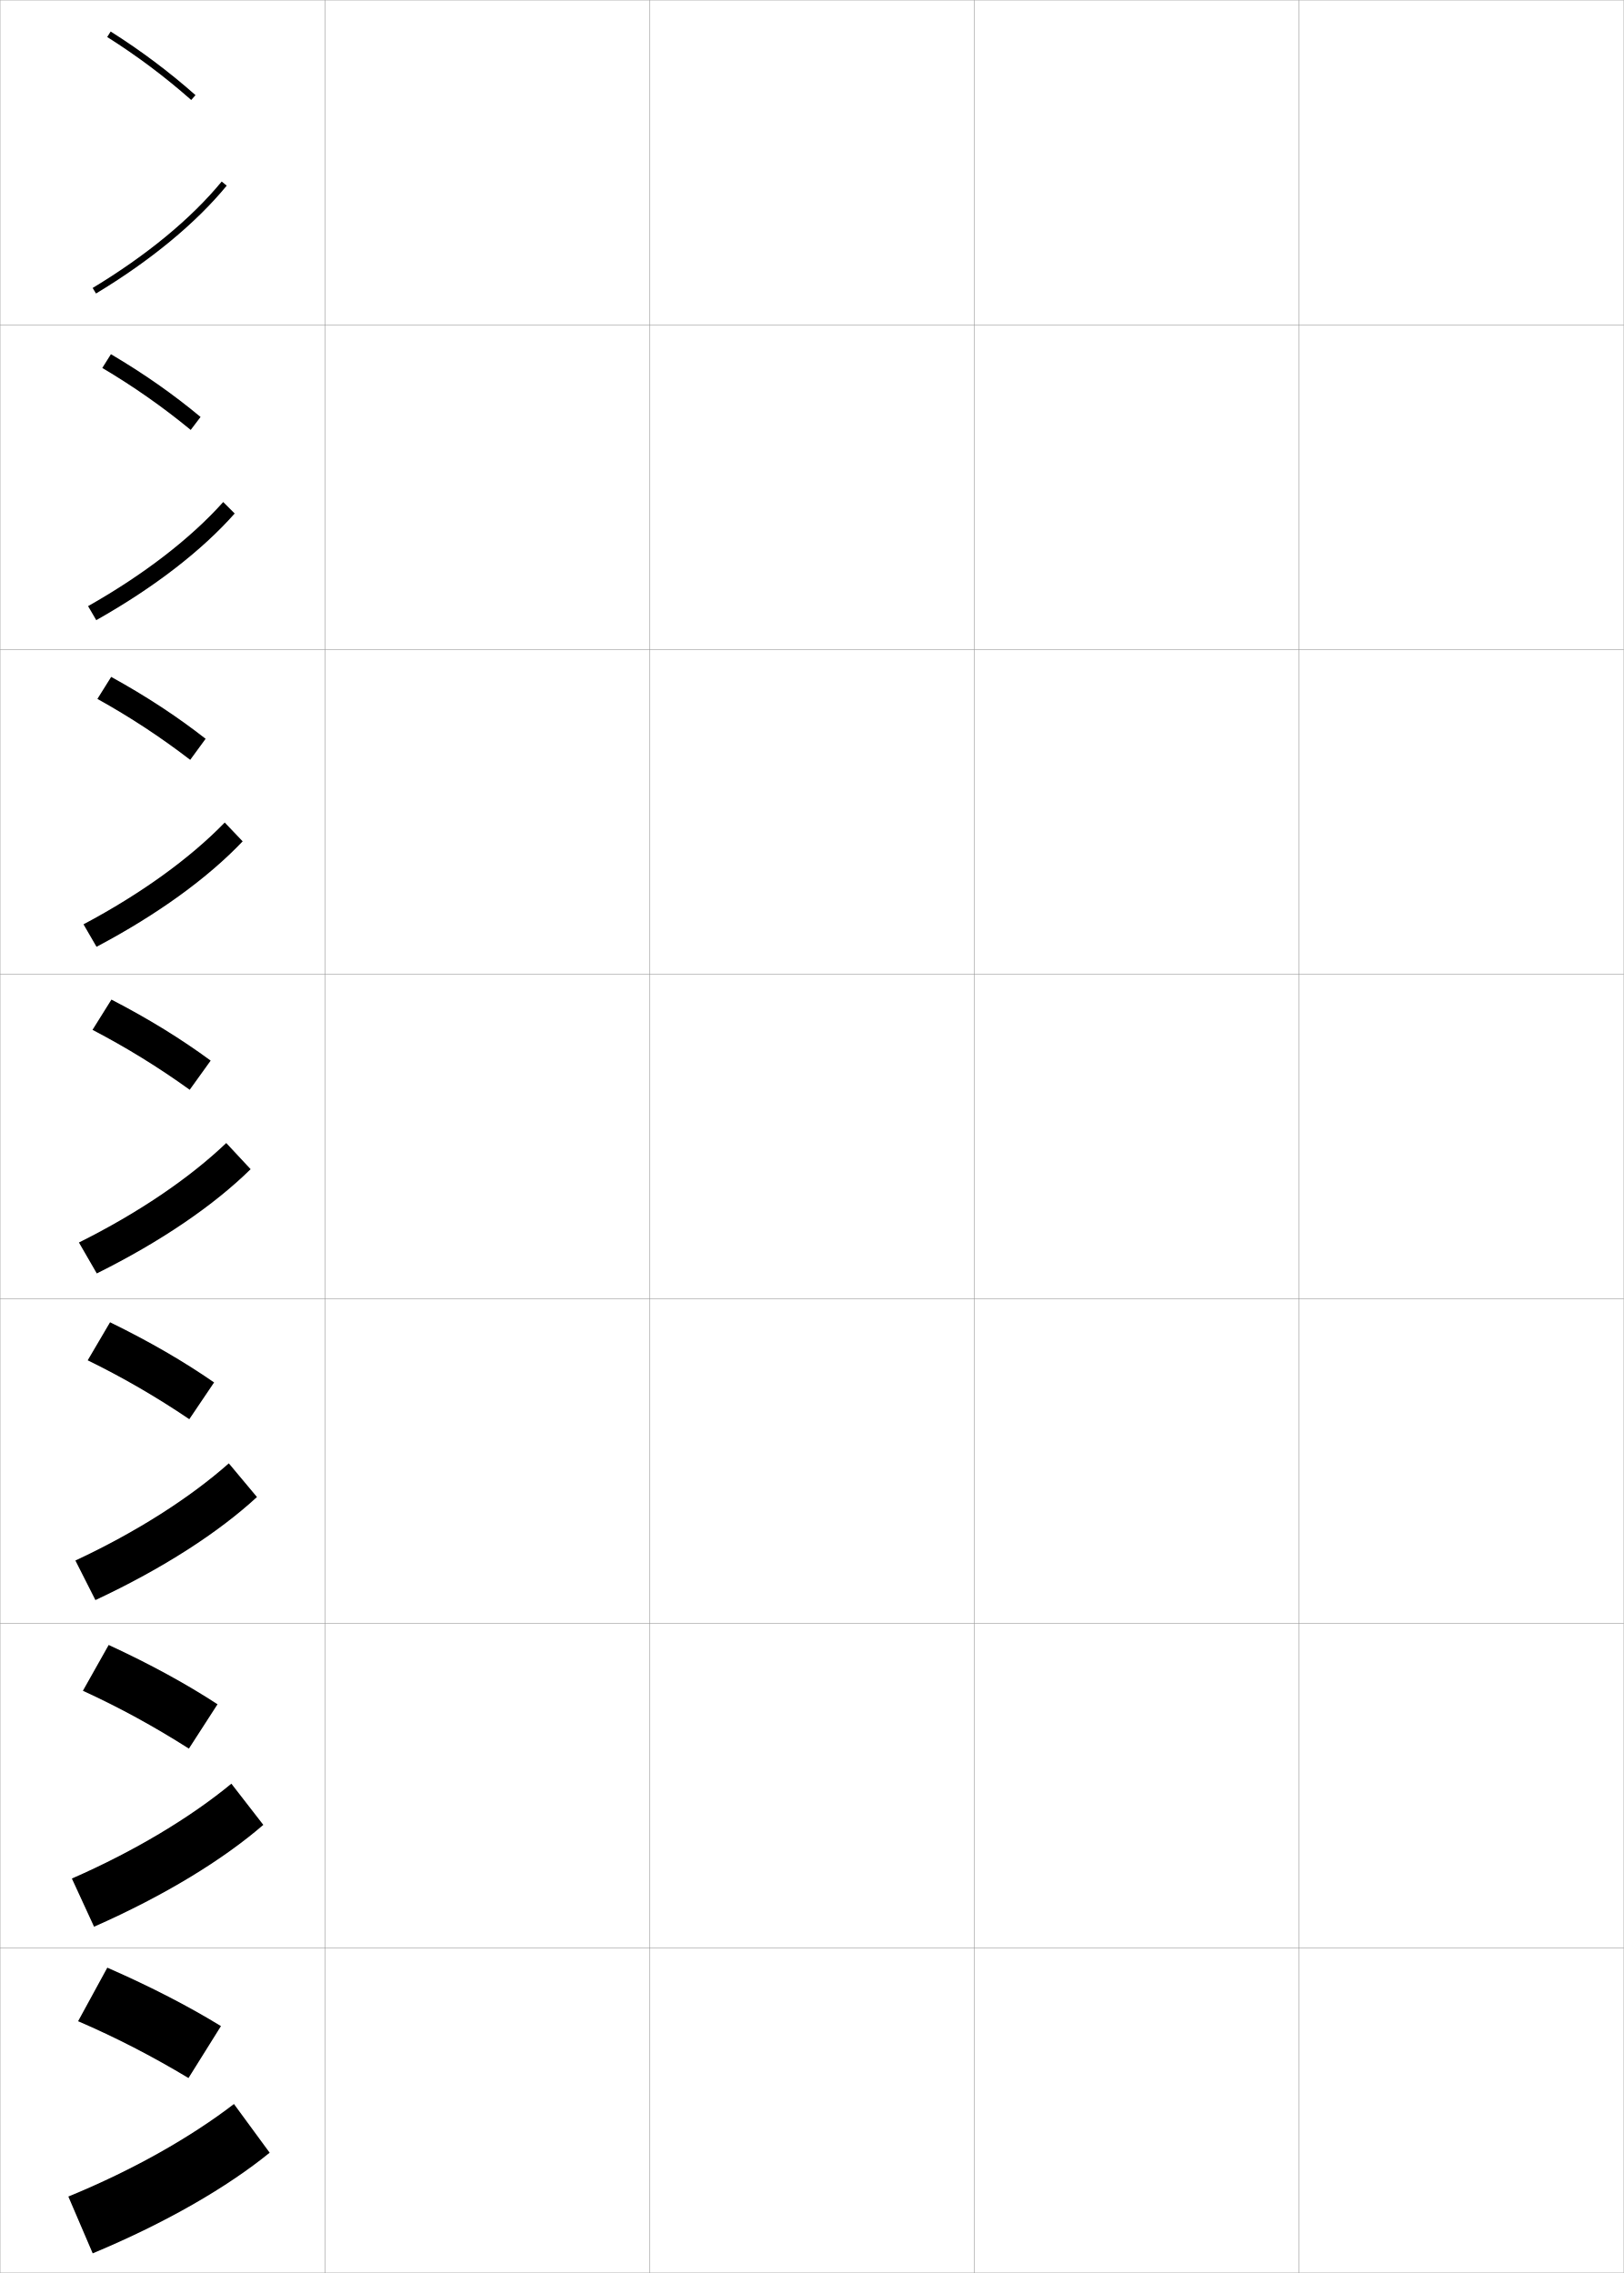
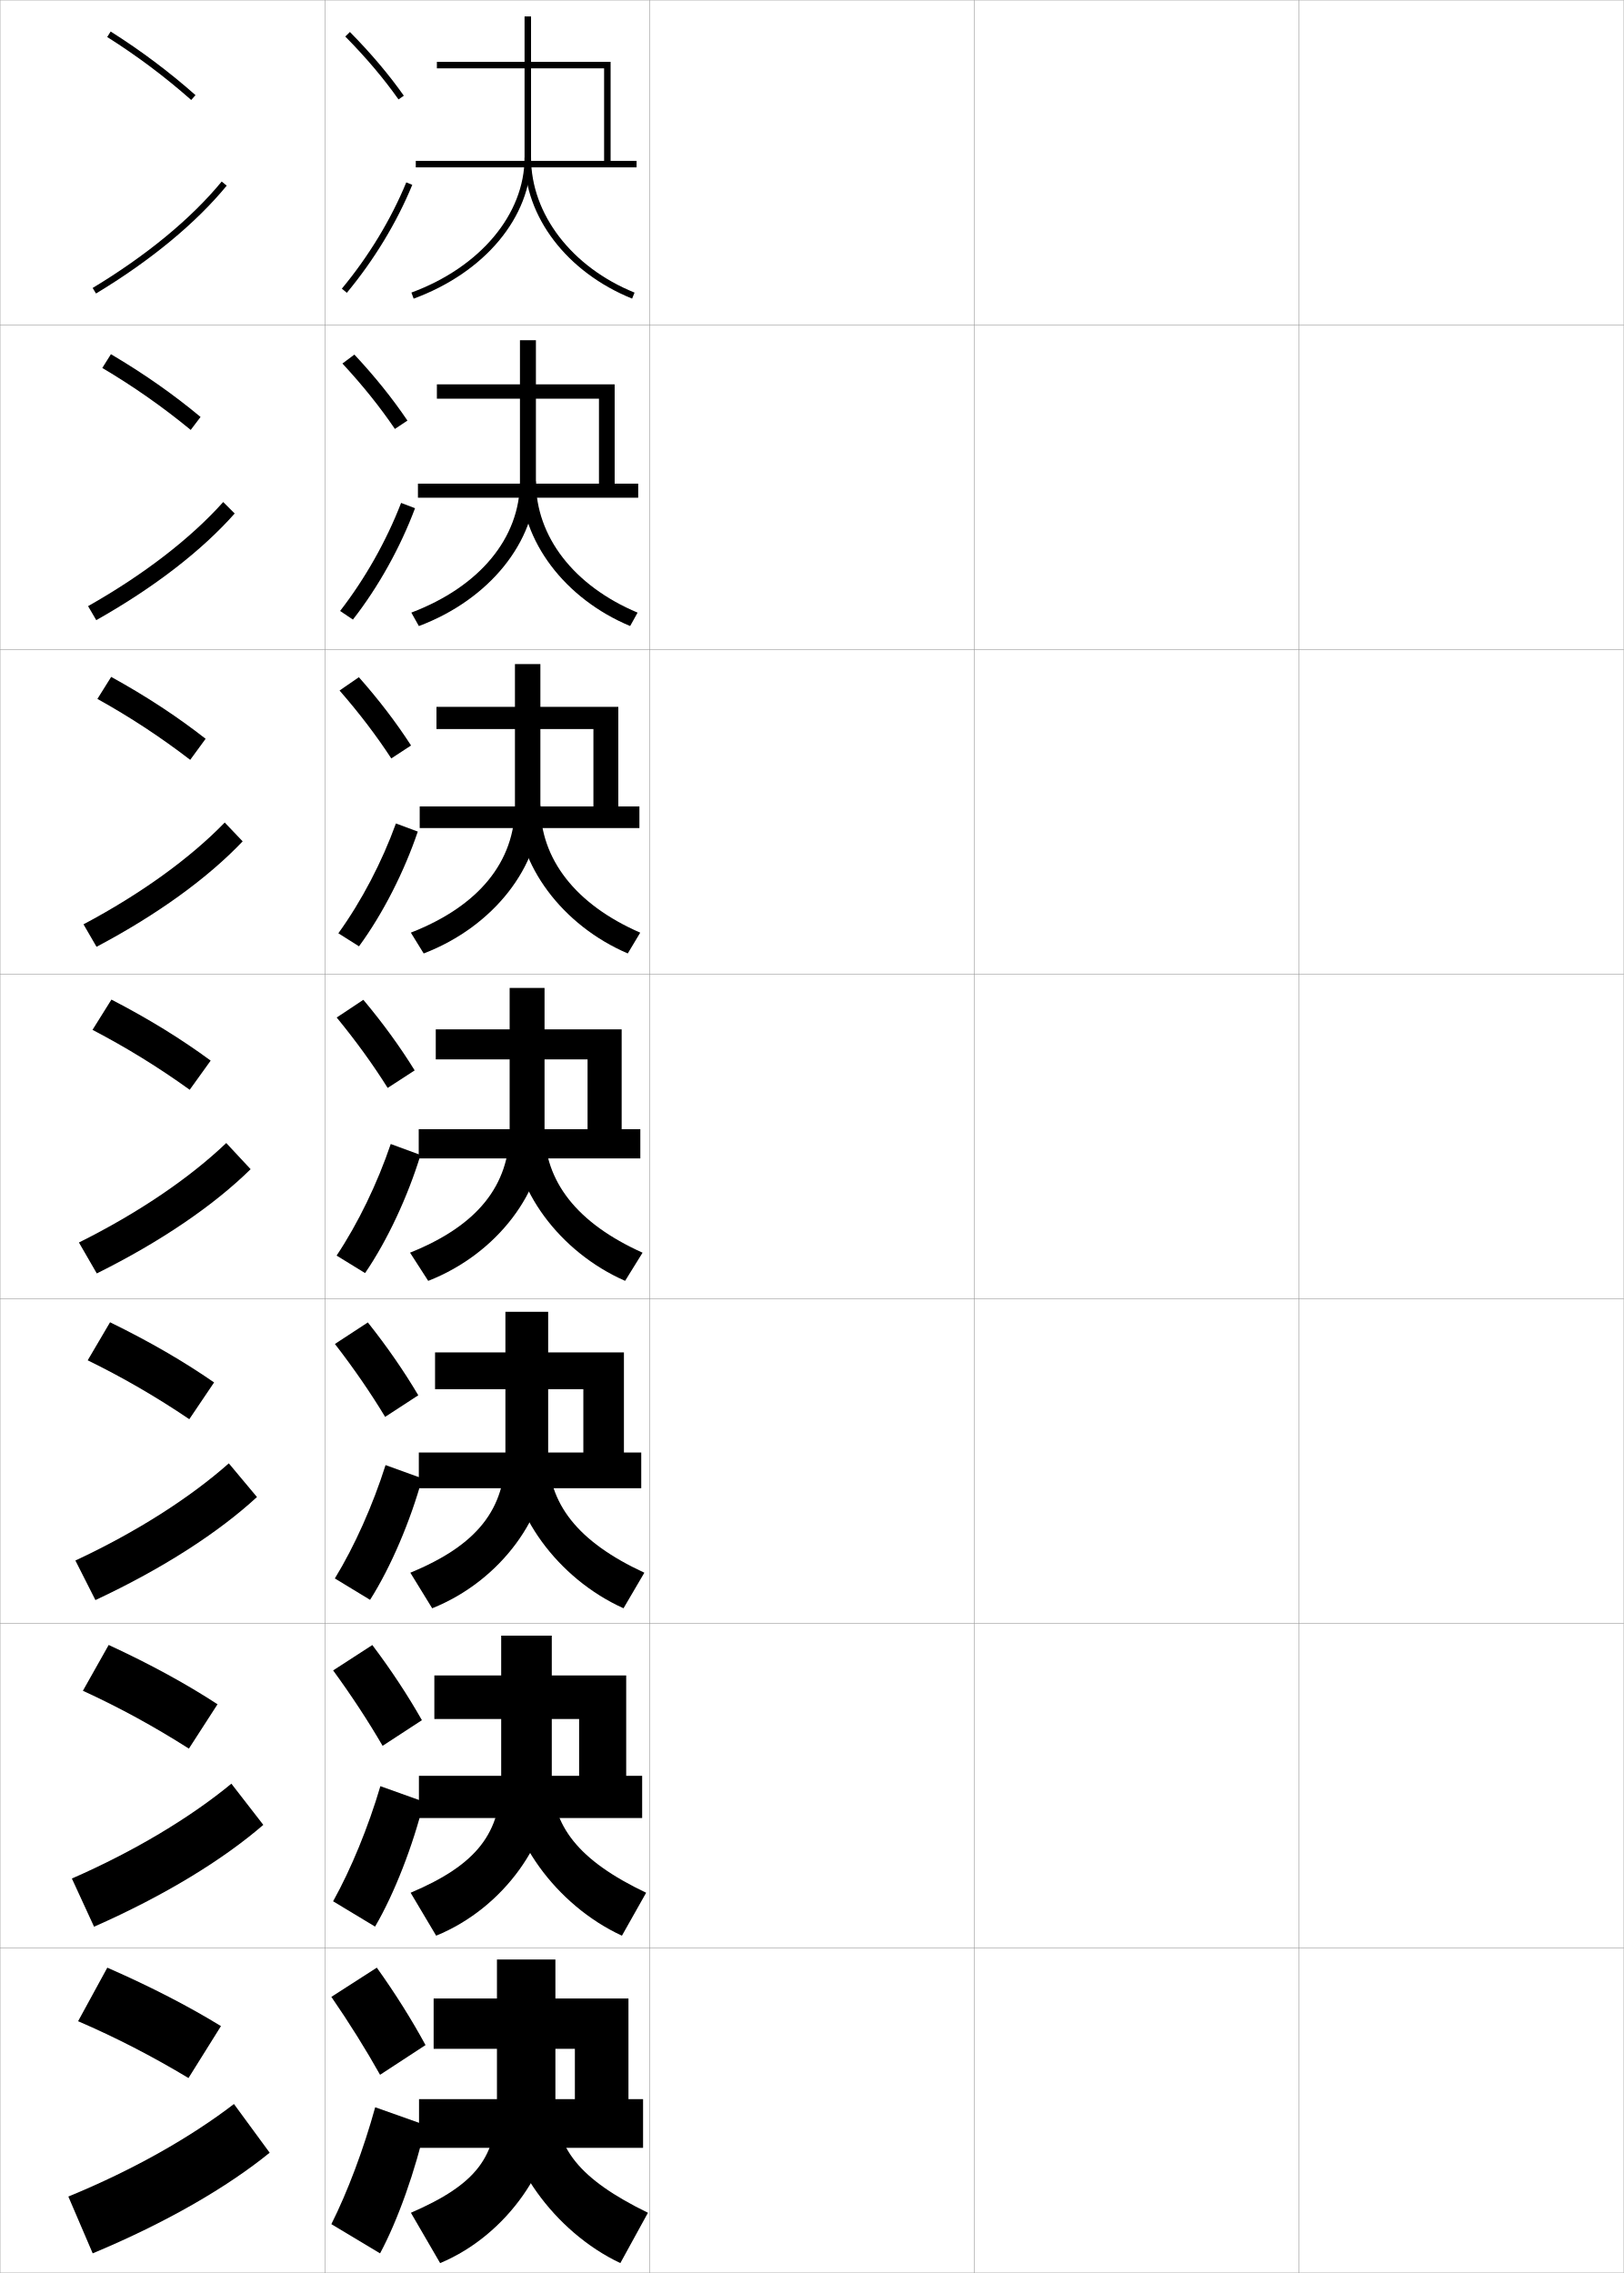
<svg xmlns="http://www.w3.org/2000/svg" width="500.1" height="700.1" viewBox="0 0 500.1 700.1" overflow="visible" enable-background="new 0 0 500.1 700.1" xml:space="preserve">
  <g id="glyphs">
    <g>
      <rect x="0.05" y="0.05" fill="none" stroke="#999999" stroke-width="0.1" width="100" height="100" />
      <rect x="0.05" y="100.05" fill="none" stroke="#999999" stroke-width="0.1" width="100" height="100" />
      <rect x="0.05" y="200.05" fill="none" stroke="#999999" stroke-width="0.1" width="100" height="100" />
      <rect x="0.05" y="300.05" fill="none" stroke="#999999" stroke-width="0.1" width="100" height="100" />
      <rect x="0.05" y="400.05" fill="none" stroke="#999999" stroke-width="0.1" width="100" height="100" />
      <rect x="0.05" y="500.05" fill="none" stroke="#999999" stroke-width="0.1" width="100" height="100" />
      <rect x="0.05" y="600.05" fill="none" stroke="#999999" stroke-width="0.1" width="100" height="100" />
      <rect x="100.05" y="0.05" fill="none" stroke="#999999" stroke-width="0.1" width="100" height="100" />
      <rect x="100.05" y="100.05" fill="none" stroke="#999999" stroke-width="0.1" width="100" height="100" />
      <rect x="100.05" y="200.05" fill="none" stroke="#999999" stroke-width="0.1" width="100" height="100" />
      <rect x="100.05" y="300.05" fill="none" stroke="#999999" stroke-width="0.1" width="100" height="100" />
      <rect x="100.05" y="400.05" fill="none" stroke="#999999" stroke-width="0.1" width="100" height="100" />
      <rect x="100.05" y="500.05" fill="none" stroke="#999999" stroke-width="0.1" width="100" height="100" />
      <rect x="100.05" y="600.05" fill="none" stroke="#999999" stroke-width="0.1" width="100" height="100" />
      <rect x="200.05" y="0.05" fill="none" stroke="#999999" stroke-width="0.1" width="100" height="100" />
      <rect x="200.05" y="100.05" fill="none" stroke="#999999" stroke-width="0.1" width="100" height="100" />
      <rect x="200.05" y="200.05" fill="none" stroke="#999999" stroke-width="0.1" width="100" height="100" />
      <rect x="200.05" y="300.05" fill="none" stroke="#999999" stroke-width="0.1" width="100" height="100" />
      <rect x="200.05" y="400.05" fill="none" stroke="#999999" stroke-width="0.1" width="100" height="100" />
      <rect x="200.05" y="500.05" fill="none" stroke="#999999" stroke-width="0.1" width="100" height="100" />
      <rect x="200.05" y="600.05" fill="none" stroke="#999999" stroke-width="0.1" width="100" height="100" />
      <rect x="300.05" y="0.05" fill="none" stroke="#999999" stroke-width="0.1" width="100" height="100" />
      <rect x="300.05" y="100.05" fill="none" stroke="#999999" stroke-width="0.1" width="100" height="100" />
      <rect x="300.05" y="200.05" fill="none" stroke="#999999" stroke-width="0.1" width="100" height="100" />
      <rect x="300.05" y="300.05" fill="none" stroke="#999999" stroke-width="0.1" width="100" height="100" />
      <rect x="300.05" y="400.05" fill="none" stroke="#999999" stroke-width="0.1" width="100" height="100" />
      <rect x="300.05" y="500.05" fill="none" stroke="#999999" stroke-width="0.1" width="100" height="100" />
      <rect x="300.05" y="600.05" fill="none" stroke="#999999" stroke-width="0.1" width="100" height="100" />
      <rect x="400.05" y="0.05" fill="none" stroke="#999999" stroke-width="0.1" width="100" height="100" />
      <rect x="400.05" y="100.05" fill="none" stroke="#999999" stroke-width="0.1" width="100" height="100" />
      <rect x="400.05" y="200.05" fill="none" stroke="#999999" stroke-width="0.1" width="100" height="100" />
      <rect x="400.05" y="300.05" fill="none" stroke="#999999" stroke-width="0.1" width="100" height="100" />
      <rect x="400.05" y="400.05" fill="none" stroke="#999999" stroke-width="0.1" width="100" height="100" />
      <rect x="400.05" y="500.05" fill="none" stroke="#999999" stroke-width="0.1" width="100" height="100" />
      <rect x="400.05" y="600.05" fill="none" stroke="#999999" stroke-width="0.1" width="100" height="100" />
    </g>
    <g>
      <g>
        <path d="M33.015,11.395c9.34,5.921,17.803,12.269,25.873,19.404l1.324-1.498       C52.062,22.093,43.516,15.684,34.085,9.705L33.015,11.395z" />
        <path d="M28.533,88.693l1.033,1.713c16.806-10.142,30.726-21.63,40.256-33.222       l-1.545-1.27C58.89,67.333,45.146,78.668,28.533,88.693z" />
      </g>
      <g>
        <path d="M31.505,113.331c9.719,5.768,18.637,12.021,27.228,19.088l3.035-3.994       c-8.431-7.01-17.452-13.34-27.606-19.329L31.505,113.331z" />
        <path d="M27.125,186.696l2.522,4.317c17.812-10.042,32.521-21.43,42.63-32.851       l-3.533-3.532C58.701,165.852,44.28,176.984,27.125,186.696z" />
      </g>
      <g>
        <path d="M29.997,215.269c10.098,5.614,19.47,11.771,28.582,18.77l4.746-6.489       c-8.712-6.813-18.207-13.063-29.084-19.063L29.997,215.269z" />
        <path d="M25.716,284.699l4.011,6.922c18.818-9.942,34.317-21.231,45.005-32.481       l-5.52-5.793C58.513,264.372,43.416,275.301,25.716,284.699z" />
      </g>
      <g>
        <path d="M28.488,317.206c10.478,5.461,20.304,11.523,29.937,18.453l6.456-8.984       c-8.993-6.615-18.962-12.786-30.563-18.797L28.488,317.206z" />
        <path d="M24.308,382.701l5.5,9.526c19.824-9.842,36.112-21.031,47.379-32.11       l-7.508-8.056C58.324,362.891,42.55,373.618,24.308,382.701z" />
      </g>
      <g>
        <path d="M27.008,418.987c10.857,5.307,21.138,11.274,31.292,18.136l7.637-11.323       c-9.273-6.418-19.717-12.51-32.042-18.531L27.008,418.987z" />
        <path d="M23.221,480.65l6.167,12.185c20.83-9.742,37.907-20.832,49.752-31.74       l-8.672-10.371C58.458,461.357,42.007,471.882,23.221,480.65z" />
      </g>
      <g>
        <path d="M25.529,520.769c11.236,5.153,21.971,11.026,32.646,17.817l8.819-13.661       c-9.555-6.22-20.473-12.232-33.521-18.266L25.529,520.769z" />
        <path d="M22.136,578.601l6.833,14.842c21.836-9.642,39.703-20.632,52.126-31.37       l-9.836-12.686C58.593,559.823,41.464,570.146,22.136,578.601z" />
      </g>
      <g>
        <path d="M24.05,622.55c11.615,4.999,22.805,10.778,34,17.5l10-16       c-9.836-6.022-21.229-11.956-35-18L24.05,622.55z" />
        <path d="M21.05,676.55l7.5,17.5c22.842-9.542,41.498-20.433,54.5-31l-11-15       C58.728,658.29,40.922,668.41,21.05,676.55z" />
      </g>
    </g>
+     <g>
+       <g>
+         <path d="M106.338,11.252c6.423,6.515,11.786,12.853,16.396,19.375l1.633-1.154       c-4.673-6.612-10.104-13.031-16.604-19.625L106.338,11.252z" />
+         <path d="M105.28,88.912l1.539,1.275c8.419-10.161,15.389-21.661,20.155-33.258       L125.125,56.17C120.434,67.582,113.571,78.903,105.28,88.912z" />
+       </g>
+       <g>
+         <path d="M121.619,132.114l3.861-2.57c-4.598-6.808-9.977-13.515-16.337-20.33       l-3.686,2.754C111.747,118.761,117.056,125.39,121.619,132.114z" />
+         <path d="M127.82,156.533c-4.467,11.947-11.213,24.16-19.13,34.298l-3.949-2.646       c7.739-9.991,14.292-21.644,18.787-33.285L127.82,156.533z" />
+       </g>
+       <g>
+         <path d="M120.505,233.602l6.089-3.986c-4.524-7.003-9.849-14-16.07-21.034       l-5.948,4.104C110.735,219.756,115.989,226.676,120.505,233.602z" />
+         <path d="M128.667,256.136c-4.167,12.297-10.689,25.222-18.104,35.338l-6.359-4.016       c7.187-9.973,13.431-21.958,17.729-33.828L128.667,256.136z" />
+       </g>
+       <g>
+         <path d="M119.392,335.089l8.316-5.402c-4.449-7.199-9.721-14.483-15.803-21.738       l-8.211,5.453C109.722,320.751,114.921,327.961,119.392,335.089z" />
+         <path d="M129.513,355.739c-3.867,12.648-10.166,26.285-17.078,36.379l-8.77-5.387       c6.635-9.955,12.569-22.271,16.672-34.371L129.513,355.739z" />
+       </g>
+       <g>
+         <path d="M118.611,436.409l10.21-6.651c-4.375-7.396-9.593-14.968-15.535-22.442       l-10.14,6.635C109.042,421.579,114.187,429.079,118.611,436.409z" />
+         <path d="M130.024,455.343c-3.567,12.998-9.643,27.348-16.052,37.419l-10.846-6.591       c6.083-9.938,11.708-22.586,15.614-34.914L130.024,455.343z" />
+       </g>
+       <g>
+         <path d="M117.831,537.729l12.105-7.9c-4.301-7.591-9.466-15.451-15.268-23.146       L102.598,514.5C108.362,522.407,113.452,530.198,117.831,537.729z" />
+         <path d="M130.538,554.946c-3.267,13.349-9.119,28.41-15.026,38.46l-12.923-7.796       c5.53-9.919,10.847-22.899,14.557-35.457L130.538,554.946z" />
+       </g>
+       <g>
+         <path d="M117.05,639.05l14-9.149c-4.227-7.787-9.338-15.936-15-23.851l-14,9       C107.683,623.235,112.718,631.317,117.05,639.05z" />
+         <path d="M131.05,654.55c-2.967,13.698-8.596,29.473-14,39.5l-15-9       c4.979-9.901,9.985-23.213,13.5-36L131.05,654.55z" />
+       </g>
+     </g>
+     <g>
+       <g>
+         <polygon points="134.55,21.05 186.05,21.05 186.05,49.55 128.05,49.55        128.05,51.55 196.05,51.55 196.05,49.55 188.05,49.55 188.05,19.05        134.55,19.05 " />
+         <path d="M161.55,5.05v43.5c0,17.447-13.678,33.762-34.846,41.562l0.691,1.877       c21.963-8.094,36.154-25.144,36.154-43.438v-43.5H161.55z" />
+         <path d="M161.55,48.55c0,18.225,13.002,35.27,33.124,43.427l0.752-1.854       c-19.364-7.85-31.876-24.168-31.876-41.573H161.55z" />
+       </g>
+       <g>
+         <polygon points="134.55,122.8 184.466,122.8 184.466,148.967 128.716,148.967        128.716,153.3 196.55,153.3 196.55,148.967 189.3,148.967 189.3,118.383        134.55,118.383 " />
+         <path d="M160.133,104.8v43.5c0,17.427-12.435,32.414-33.455,40.385l2.326,4.147       c21.75-8.183,36.045-26.009,36.045-44.532v-43.5H160.133z" />
+         <path d="M194.069,192.822c-20.179-8.407-33.603-26.301-33.603-44.522h4.583       c0,16.945,11.629,32.115,31.313,40.395L194.069,192.822z" />
+       </g>
+       <g>
+         <polygon points="134.424,224.55 182.757,224.55 182.757,248.383 129.257,248.383        129.257,255.05 196.924,255.05 196.924,248.383 190.424,248.383 190.424,217.716        134.424,217.716 " />
+         <path d="M158.591,204.55v43.5c0,17.406-11.191,31.066-32.063,39.208l3.961,6.417       c21.538-8.271,35.936-26.873,35.936-45.625v-43.5H158.591z" />
+         <path d="M193.34,293.667c-20.236-8.657-34.083-27.398-34.083-45.618h7.167       c0,16.485,10.746,30.506,30.75,39.216L193.34,293.667z" />
+       </g>
+     </g>
+     <g>
+       <g>
+         <polygon points="133.55,631.05 177.05,631.05 177.05,646.55 129.05,646.55        129.05,661.55 198.05,661.55 198.05,646.55 193.55,646.55 193.55,615.55        133.55,615.55 " />
+         <path d="M153.05,603.55v43.5c0,17.321-6.217,25.676-26.5,34.5l9,15.5       c20.688-8.624,35.5-30.329,35.5-50v-43.5H153.05z" />
+         <path d="M191.05,697.05c-20.464-9.655-36-31.792-36-50h16c0,14.646,7.214,24.071,28.5,34.5       L191.05,697.05z" />
+       </g>
+       <g>
+         <polygon points="133.768,529.466 178.352,529.466 178.352,546.966 129.018,546.966        129.018,559.966 197.768,559.966 197.768,546.966 192.852,546.966 192.852,516.05        133.768,516.05 " />
+         <path d="M154.352,503.8v43.5c0,17.342-7.46,27.023-27.891,35.677l7.865,13.229       c20.901-8.535,35.609-29.465,35.609-48.906v-43.5H154.352z" />
+         <path d="M191.539,596.204c-20.407-9.405-35.521-30.693-35.521-48.904h13.917       c0,15.105,8.098,25.68,29.062,35.679L191.539,596.204z" />
+       </g>
+       <g>
+         <polygon points="133.987,427.883 179.654,427.883 179.654,447.383 128.987,447.383        128.987,458.383 197.487,458.383 197.487,447.383 192.154,447.383 192.154,416.55        133.987,416.55 " />
+         <path d="M155.654,404.05v43.5c0,17.363-8.704,28.371-29.282,36.854l6.73,10.958       c21.113-8.447,35.718-28.601,35.718-47.812v-43.5H155.654z" />
+         <path d="M192.029,495.358c-20.35-9.156-35.042-29.595-35.042-47.809h11.833       c0,15.565,8.98,27.289,29.625,36.858L192.029,495.358z" />
+       </g>
+       <g>
+         <polygon points="134.206,326.3 180.956,326.3 180.956,347.8 128.956,347.8        128.956,356.8 197.206,356.8 197.206,347.8 191.456,347.8 191.456,317.05        134.206,317.05 " />
+         <path d="M156.956,304.3v43.5c0,17.385-9.947,29.719-30.673,38.031l5.596,8.688       c21.325-8.358,35.827-27.736,35.827-46.719v-43.5H156.956z" />
+         <path d="M192.519,394.513c-20.293-8.906-34.562-28.496-34.562-46.713h9.75       c0,16.025,9.863,28.897,30.188,38.037L192.519,394.513z" />
+       </g>
+     </g>
  </g>
</svg>
